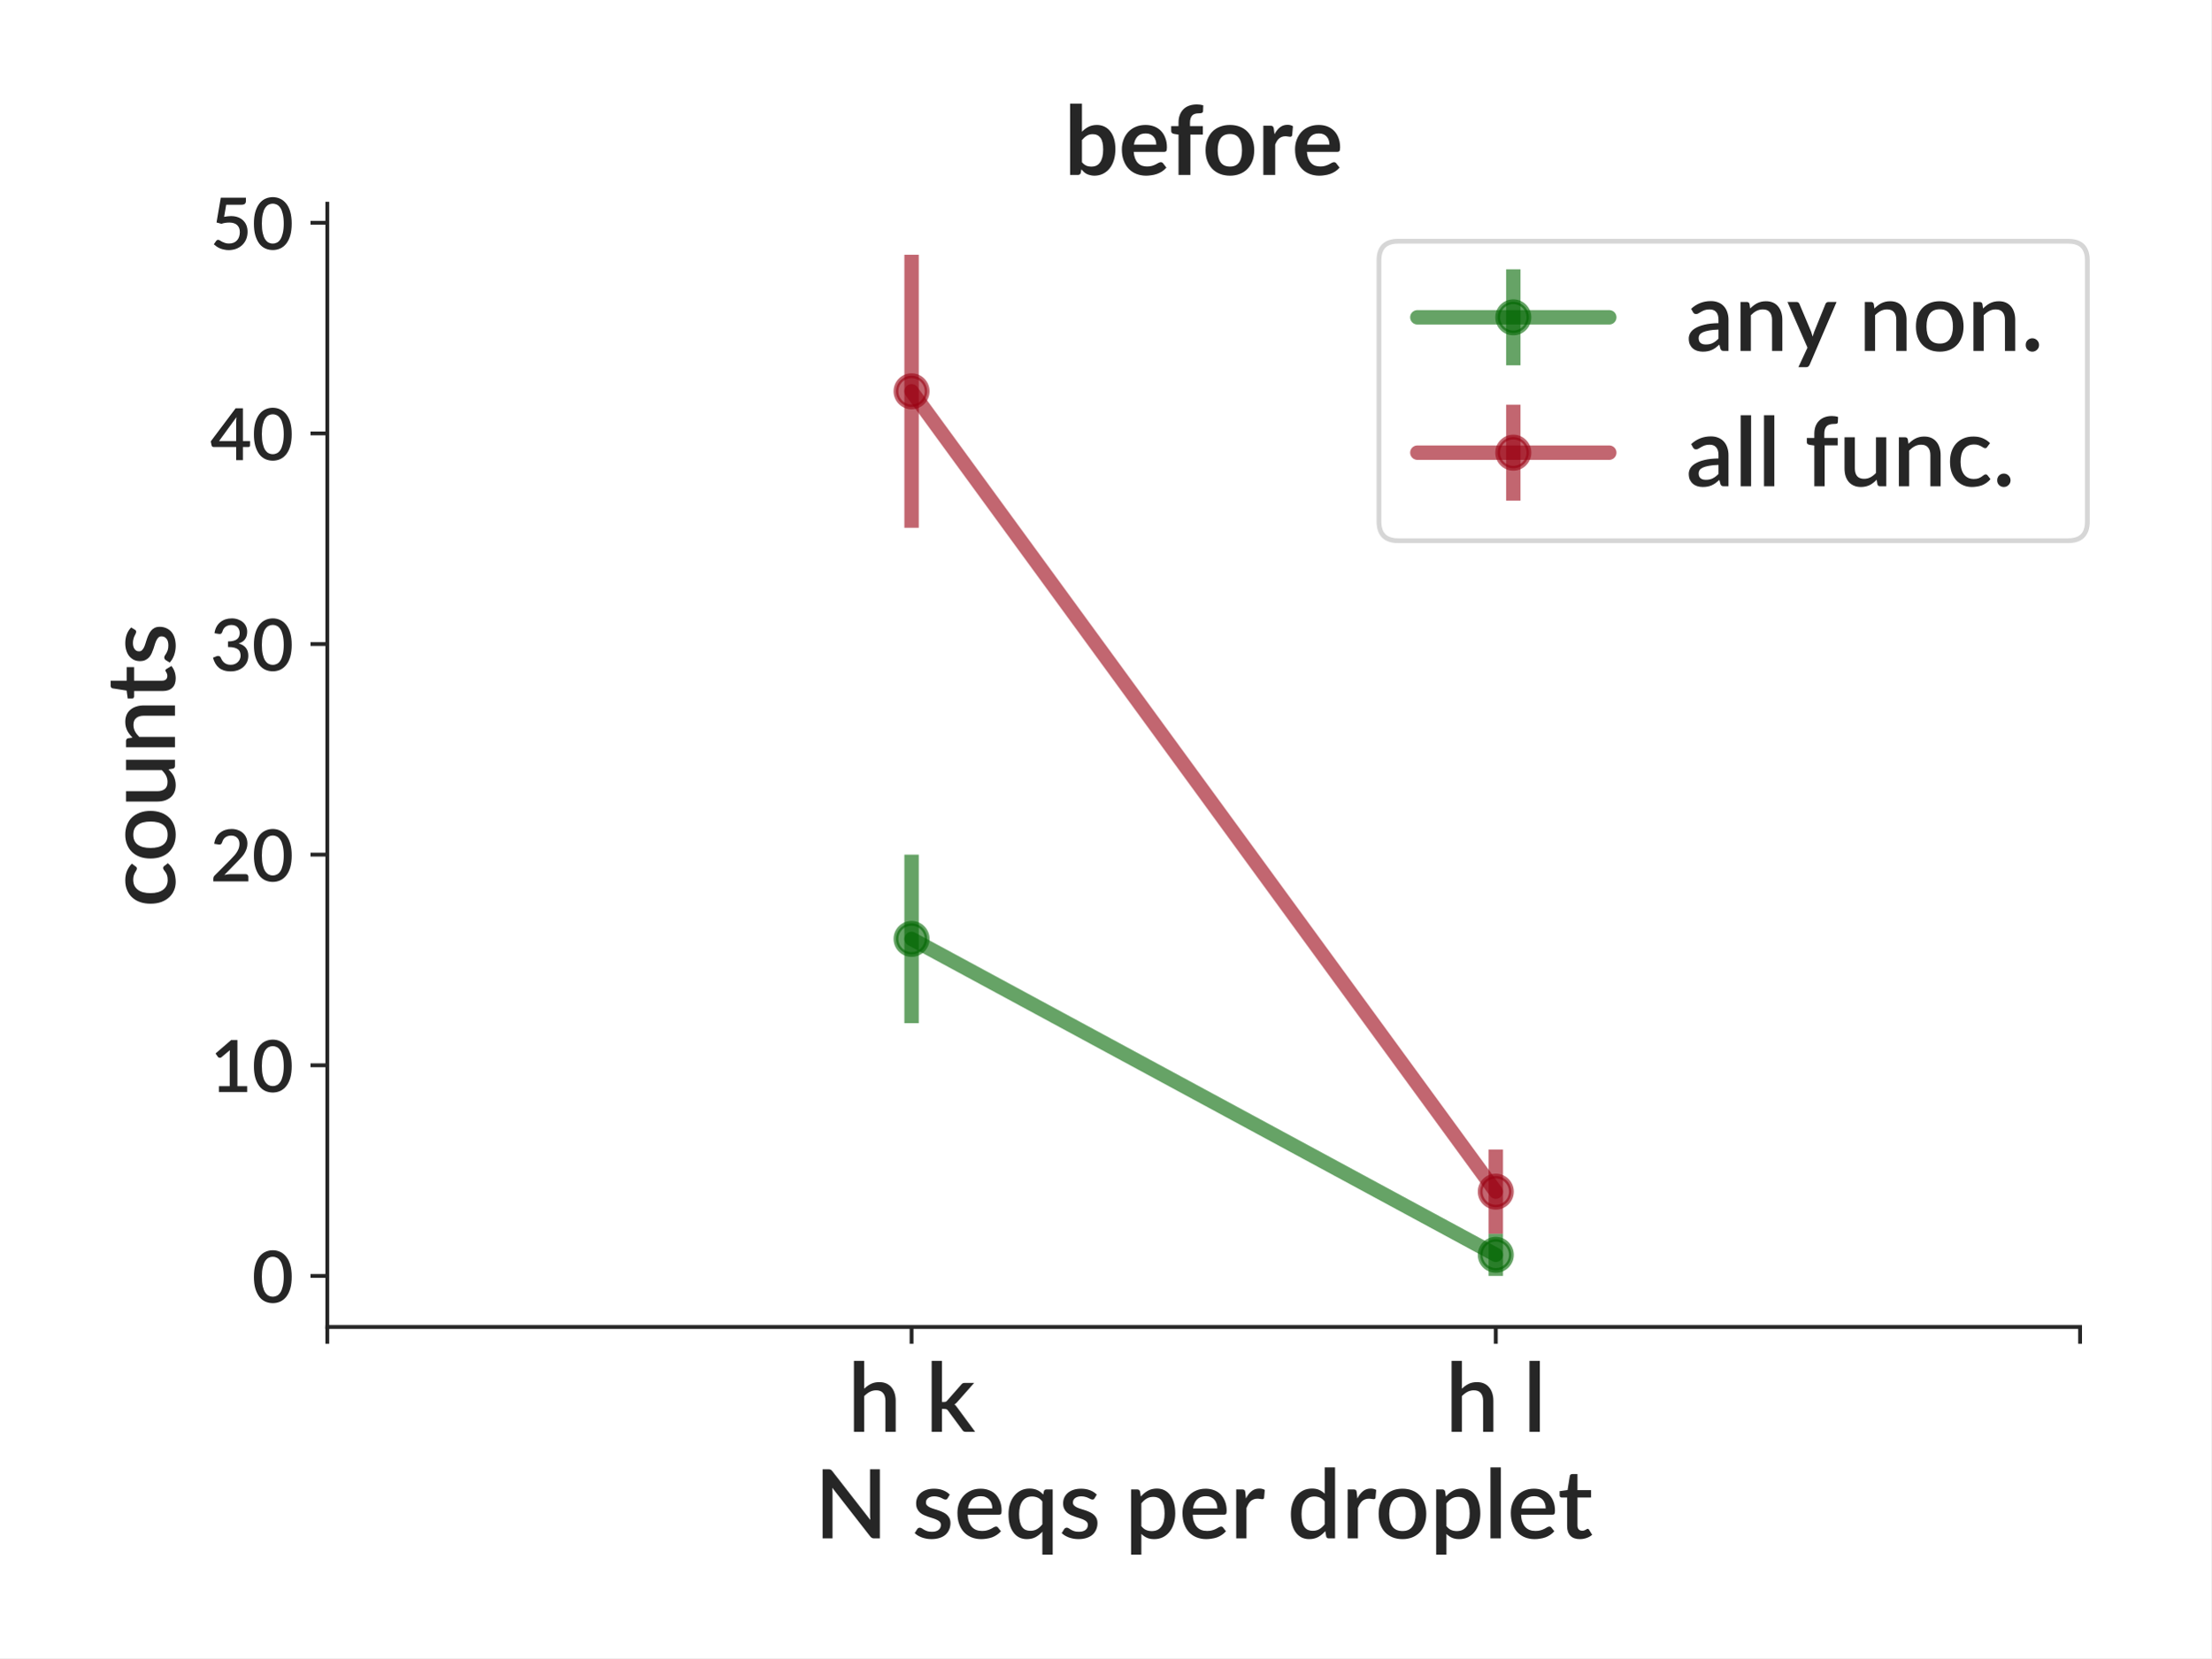
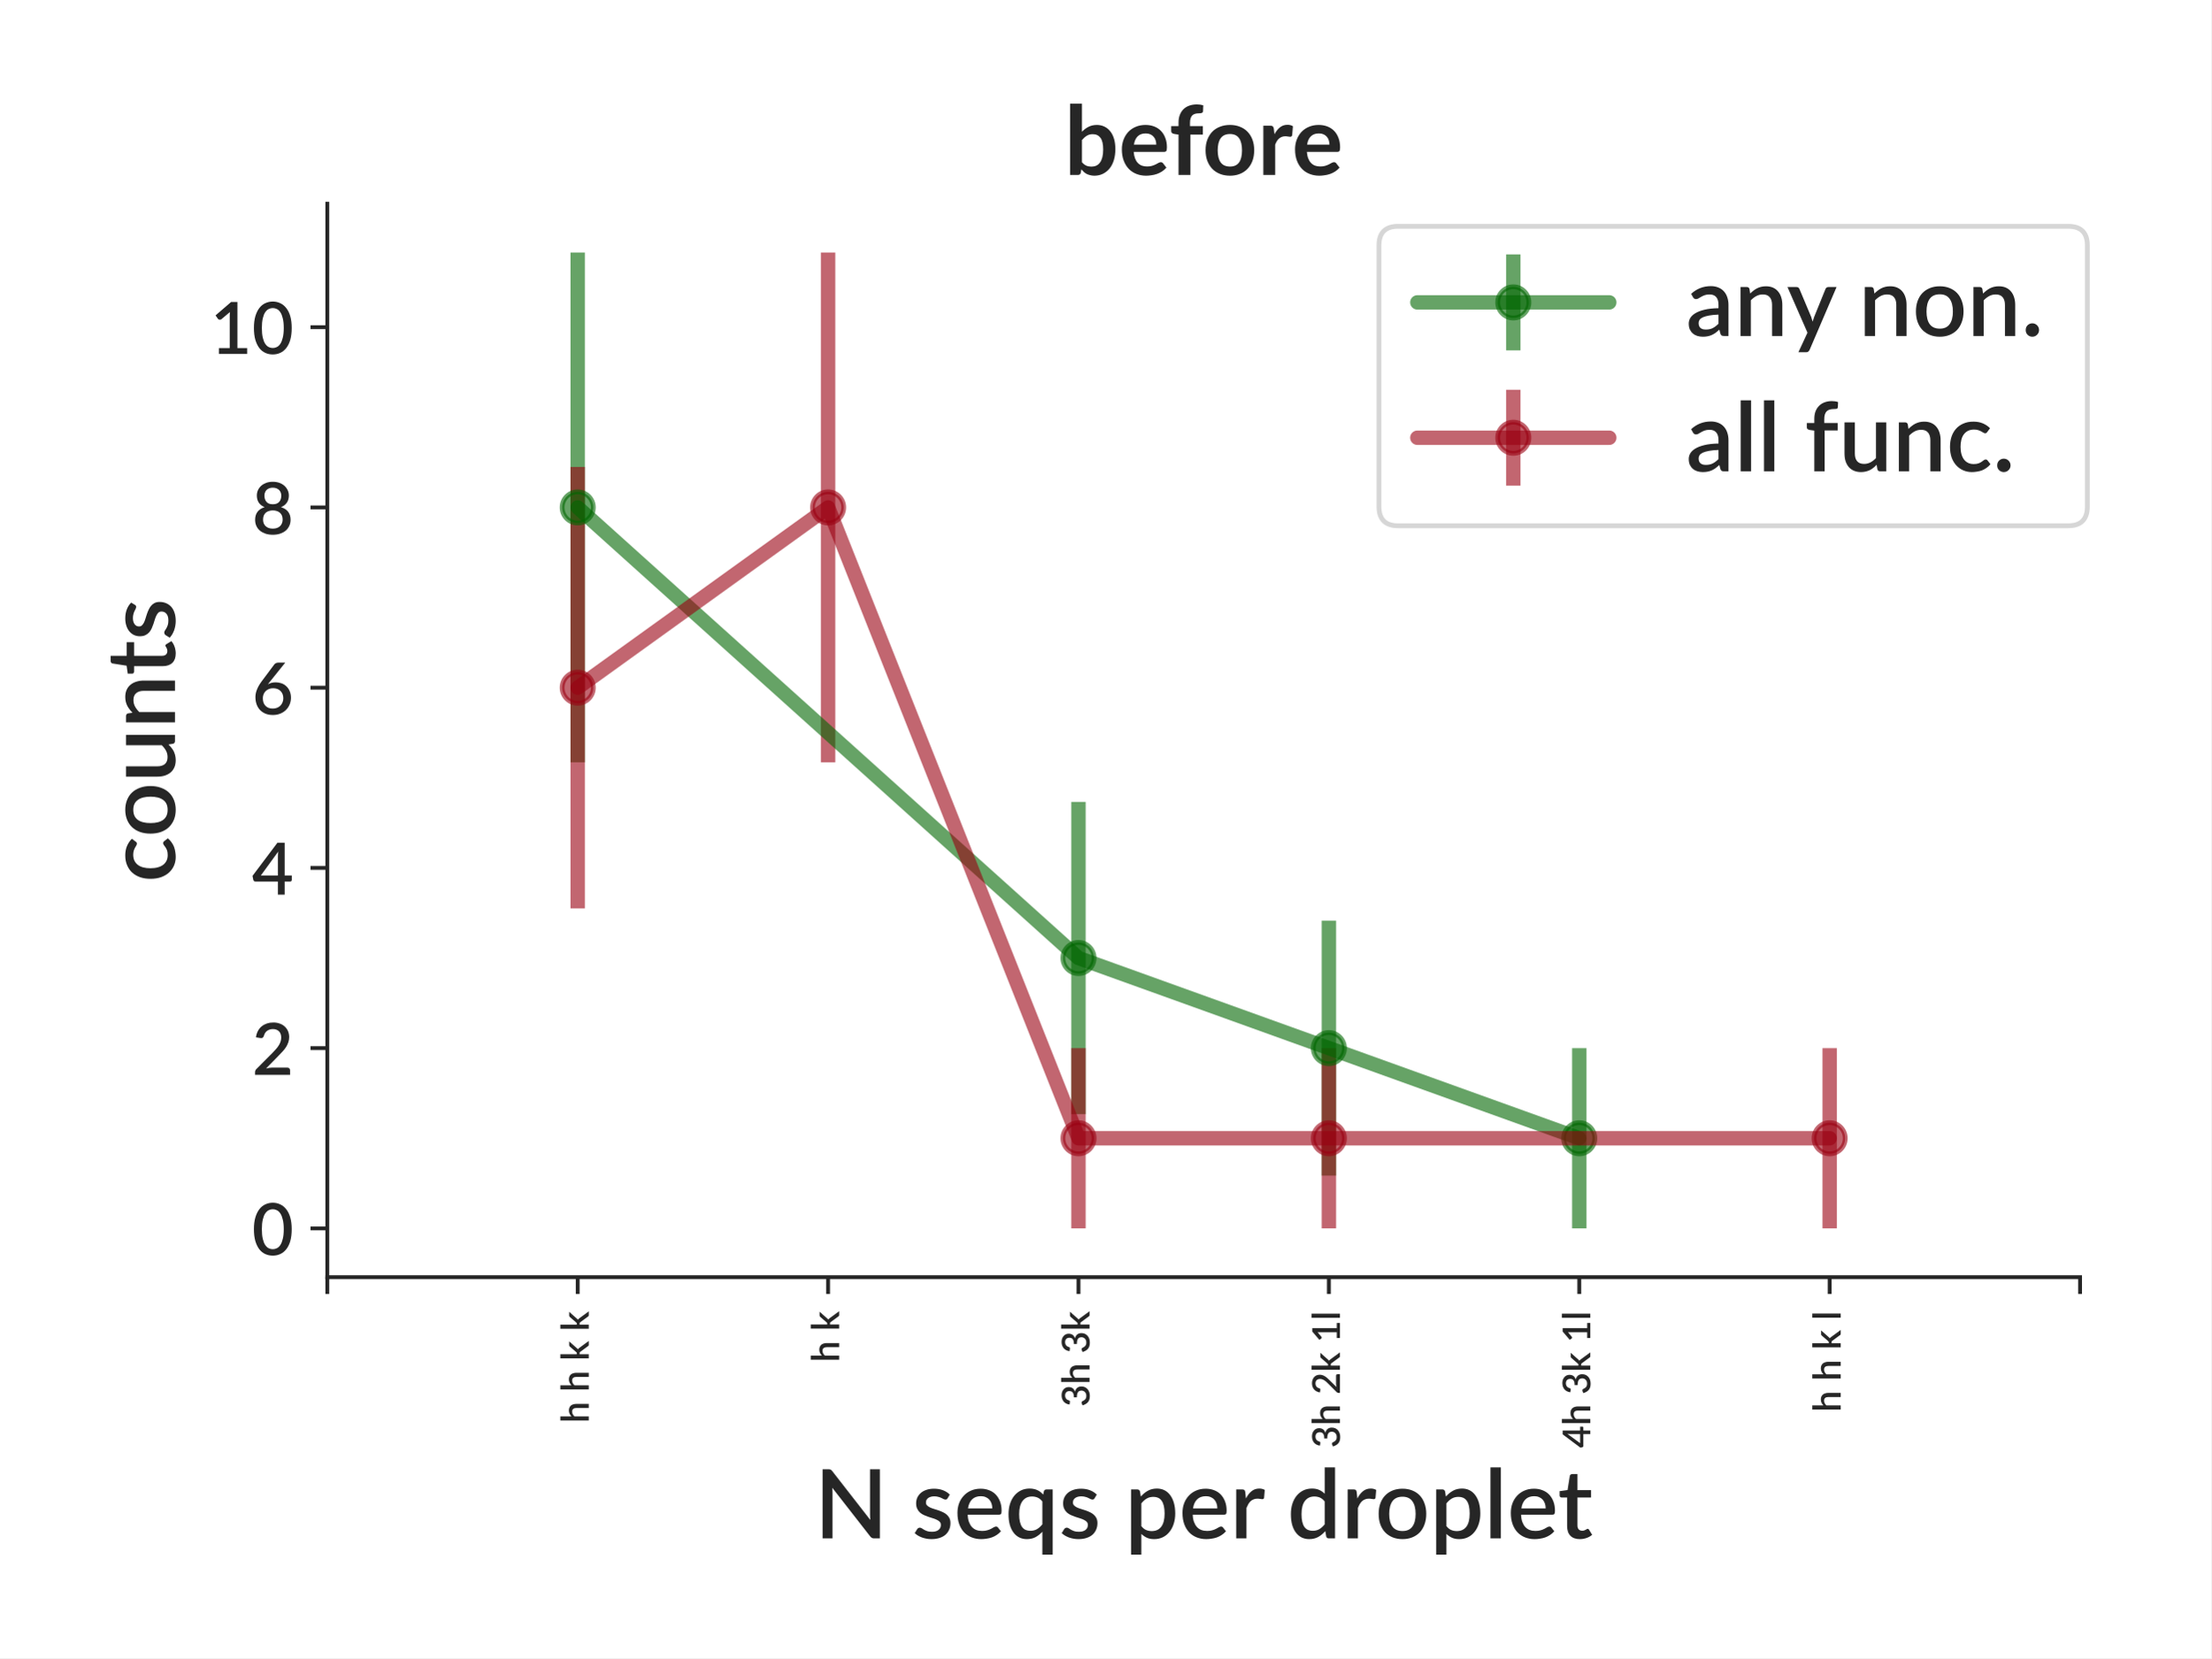
<svg xmlns="http://www.w3.org/2000/svg" xmlns:xlink="http://www.w3.org/1999/xlink" height="345.6pt" version="1.1" viewBox="0 0 460.8 345.6" width="460.8pt">
  <defs>
    <style type="text/css">
*{stroke-linecap:butt;stroke-linejoin:round;}
  </style>
  </defs>
  <g id="figure_1">
    <g id="patch_1">
      <path d="M 0 345.6  L 460.8 345.6  L 460.8 0  L 0 0  z " style="fill:#ffffff;" />
    </g>
    <g id="axes_1">
      <g id="patch_2">
-         <path d="M 68.209 276.581  L 433.492 276.581  L 433.492 42.459  L 68.209 42.459  z " style="fill:#ffffff;" />
+         <path d="M 68.209 266.207  L 433.492 266.207  L 433.492 42.459  L 68.209 42.459  z " style="fill:#ffffff;" />
      </g>
      <g id="matplotlib.axis_1">
        <g id="xtick_1">
          <g id="line2d_1">
            <defs>
-               <path d="M 0 0  L 0 3.5  " id="mab9a74c0cd" style="stroke:#262626;stroke-width:0.8;" />
+               <path d="M 0 0  L 0 3.5  " id="m832de660f0" style="stroke:#262626;stroke-width:0.8;" />
            </defs>
            <g>
-               <use style="fill:#262626;stroke:#262626;stroke-width:0.8;" x="68.209" xlink:href="#mab9a74c0cd" y="276.581" />
+               <use style="fill:#262626;stroke:#262626;stroke-width:0.8;" x="68.209" xlink:href="#m832de660f0" y="266.207" />
            </g>
          </g>
        </g>
        <g id="xtick_2">
          <g id="line2d_2">
            <g>
-               <use style="fill:#262626;stroke:#262626;stroke-width:0.8;" x="189.97" xlink:href="#mab9a74c0cd" y="276.581" />
+               <use style="fill:#262626;stroke:#262626;stroke-width:0.8;" x="120.393" xlink:href="#m832de660f0" y="266.207" />
            </g>
          </g>
          <g id="text_1">
-             <text style="fill:#262626;font-family:Lato;font-size:20px;font-style:normal;font-weight:600;text-anchor:middle;" transform="rotate(-0, 189.9703, 298.4406)" x="189.97" y="298.441">h k</text>
+             <text style="fill:#262626;font-family:Lato;font-size:8px;font-style:normal;font-weight:600;" transform="translate(122.6945 296.6156)rotate(-90)">h h k k</text>
          </g>
        </g>
        <g id="xtick_3">
          <g id="line2d_3">
            <g>
-               <use style="fill:#262626;stroke:#262626;stroke-width:0.8;" x="311.731" xlink:href="#mab9a74c0cd" y="276.581" />
+               <use style="fill:#262626;stroke:#262626;stroke-width:0.8;" x="172.576" xlink:href="#m832de660f0" y="266.207" />
            </g>
          </g>
          <g id="text_2">
-             <text style="fill:#262626;font-family:Lato;font-size:20px;font-style:normal;font-weight:600;text-anchor:middle;" transform="rotate(-0, 311.7311, 298.4406)" x="311.731" y="298.441">h l</text>
+             <text style="fill:#262626;font-family:Lato;font-size:8px;font-style:normal;font-weight:600;" transform="translate(174.8777 283.9394)rotate(-90)">h k</text>
          </g>
        </g>
        <g id="xtick_4">
          <g id="line2d_4">
            <g>
-               <use style="fill:#262626;stroke:#262626;stroke-width:0.8;" x="433.492" xlink:href="#mab9a74c0cd" y="276.581" />
-             </g>
-           </g>
-         </g>
-         <g id="text_3">
+               <use style="fill:#262626;stroke:#262626;stroke-width:0.8;" x="224.759" xlink:href="#m832de660f0" y="266.207" />
+             </g>
+           </g>
+           <g id="text_3">
+             <text style="fill:#262626;font-family:Lato;font-size:8px;font-style:normal;font-weight:600;" transform="translate(227.061 293.2194)rotate(-90)">3h 3k</text>
+           </g>
+         </g>
+         <g id="xtick_5">
+           <g id="line2d_5">
+             <g>
+               <use style="fill:#262626;stroke:#262626;stroke-width:0.8;" x="276.942" xlink:href="#m832de660f0" y="266.207" />
+             </g>
+           </g>
+           <g id="text_4">
+             <text style="fill:#262626;font-family:Lato;font-size:8px;font-style:normal;font-weight:600;" transform="translate(279.2442 301.7906)rotate(-90)">3h 2k 1l</text>
+           </g>
+         </g>
+         <g id="xtick_6">
+           <g id="line2d_6">
+             <g>
+               <use style="fill:#262626;stroke:#262626;stroke-width:0.8;" x="329.126" xlink:href="#m832de660f0" y="266.207" />
+             </g>
+           </g>
+           <g id="text_5">
+             <text style="fill:#262626;font-family:Lato;font-size:8px;font-style:normal;font-weight:600;" transform="translate(331.4274 301.7906)rotate(-90)">4h 3k 1l</text>
+           </g>
+         </g>
+         <g id="xtick_7">
+           <g id="line2d_7">
+             <g>
+               <use style="fill:#262626;stroke:#262626;stroke-width:0.8;" x="381.309" xlink:href="#m832de660f0" y="266.207" />
+             </g>
+           </g>
+           <g id="text_6">
+             <text style="fill:#262626;font-family:Lato;font-size:8px;font-style:normal;font-weight:600;" transform="translate(383.6107 294.3269)rotate(-90)">h h k l</text>
+           </g>
+         </g>
+         <g id="xtick_8">
+           <g id="line2d_8">
+             <g>
+               <use style="fill:#262626;stroke:#262626;stroke-width:0.8;" x="433.492" xlink:href="#m832de660f0" y="266.207" />
+             </g>
+           </g>
+         </g>
+         <g id="text_7">
          <text style="fill:#262626;font-family:Lato;font-size:20px;font-style:normal;font-weight:600;text-anchor:middle;" transform="rotate(-0, 250.8507, 320.65)" x="250.851" y="320.65">N seqs per droplet</text>
        </g>
      </g>
      <g id="matplotlib.axis_2">
        <g id="ytick_1">
-           <g id="line2d_5">
+           <g id="line2d_9">
            <defs>
-               <path d="M 0 0  L -3.5 0  " id="m412e008048" style="stroke:#262626;stroke-width:0.8;" />
+               <path d="M 0 0  L -3.5 0  " id="mda1fe6b462" style="stroke:#262626;stroke-width:0.8;" />
            </defs>
            <g>
-               <use style="fill:#262626;stroke:#262626;stroke-width:0.8;" x="68.209" xlink:href="#m412e008048" y="265.939" />
-             </g>
-           </g>
-           <g id="text_4">
-             <text style="fill:#262626;font-family:Lato;font-size:15px;font-style:normal;font-weight:600;text-anchor:end;" transform="rotate(-0, 61.20938, 271.5116)" x="61.209" y="271.512">0</text>
+               <use style="fill:#262626;stroke:#262626;stroke-width:0.8;" x="68.209" xlink:href="#mda1fe6b462" y="256.037" />
+             </g>
+           </g>
+           <g id="text_8">
+             <text style="fill:#262626;font-family:Lato;font-size:15px;font-style:normal;font-weight:600;text-anchor:end;" transform="rotate(-0, 61.20938, 261.6088)" x="61.209" y="261.609">0</text>
          </g>
        </g>
        <g id="ytick_2">
-           <g id="line2d_6">
-             <g>
-               <use style="fill:#262626;stroke:#262626;stroke-width:0.8;" x="68.209" xlink:href="#m412e008048" y="222.038" />
-             </g>
-           </g>
-           <g id="text_5">
-             <text style="fill:#262626;font-family:Lato;font-size:15px;font-style:normal;font-weight:600;text-anchor:end;" transform="rotate(-0, 61.20938, 227.61)" x="61.209" y="227.61">10</text>
+           <g id="line2d_10">
+             <g>
+               <use style="fill:#262626;stroke:#262626;stroke-width:0.8;" x="68.209" xlink:href="#mda1fe6b462" y="218.467" />
+             </g>
+           </g>
+           <g id="text_9">
+             <text style="fill:#262626;font-family:Lato;font-size:15px;font-style:normal;font-weight:600;text-anchor:end;" transform="rotate(-0, 61.20938, 224.0398)" x="61.209" y="224.04">2</text>
          </g>
        </g>
        <g id="ytick_3">
-           <g id="line2d_7">
-             <g>
-               <use style="fill:#262626;stroke:#262626;stroke-width:0.8;" x="68.209" xlink:href="#m412e008048" y="178.136" />
-             </g>
-           </g>
-           <g id="text_6">
-             <text style="fill:#262626;font-family:Lato;font-size:15px;font-style:normal;font-weight:600;text-anchor:end;" transform="rotate(-0, 61.20938, 183.7085)" x="61.209" y="183.708">20</text>
+           <g id="line2d_11">
+             <g>
+               <use style="fill:#262626;stroke:#262626;stroke-width:0.8;" x="68.209" xlink:href="#mda1fe6b462" y="180.898" />
+             </g>
+           </g>
+           <g id="text_10">
+             <text style="fill:#262626;font-family:Lato;font-size:15px;font-style:normal;font-weight:600;text-anchor:end;" transform="rotate(-0, 61.20938, 186.4707)" x="61.209" y="186.471">4</text>
          </g>
        </g>
        <g id="ytick_4">
-           <g id="line2d_8">
-             <g>
-               <use style="fill:#262626;stroke:#262626;stroke-width:0.8;" x="68.209" xlink:href="#m412e008048" y="134.235" />
-             </g>
-           </g>
-           <g id="text_7">
-             <text style="fill:#262626;font-family:Lato;font-size:15px;font-style:normal;font-weight:600;text-anchor:end;" transform="rotate(-0, 61.20938, 139.8069)" x="61.209" y="139.807">30</text>
+           <g id="line2d_12">
+             <g>
+               <use style="fill:#262626;stroke:#262626;stroke-width:0.8;" x="68.209" xlink:href="#mda1fe6b462" y="143.329" />
+             </g>
+           </g>
+           <g id="text_11">
+             <text style="fill:#262626;font-family:Lato;font-size:15px;font-style:normal;font-weight:600;text-anchor:end;" transform="rotate(-0, 61.20938, 148.9017)" x="61.209" y="148.902">6</text>
          </g>
        </g>
        <g id="ytick_5">
-           <g id="line2d_9">
-             <g>
-               <use style="fill:#262626;stroke:#262626;stroke-width:0.8;" x="68.209" xlink:href="#m412e008048" y="90.333" />
-             </g>
-           </g>
-           <g id="text_8">
-             <text style="fill:#262626;font-family:Lato;font-size:15px;font-style:normal;font-weight:600;text-anchor:end;" transform="rotate(-0, 61.20938, 95.90533)" x="61.209" y="95.905">40</text>
+           <g id="line2d_13">
+             <g>
+               <use style="fill:#262626;stroke:#262626;stroke-width:0.8;" x="68.209" xlink:href="#mda1fe6b462" y="105.76" />
+             </g>
+           </g>
+           <g id="text_12">
+             <text style="fill:#262626;font-family:Lato;font-size:15px;font-style:normal;font-weight:600;text-anchor:end;" transform="rotate(-0, 61.20938, 111.3326)" x="61.209" y="111.333">8</text>
          </g>
        </g>
        <g id="ytick_6">
-           <g id="line2d_10">
-             <g>
-               <use style="fill:#262626;stroke:#262626;stroke-width:0.8;" x="68.209" xlink:href="#m412e008048" y="46.431" />
-             </g>
-           </g>
-           <g id="text_9">
-             <text style="fill:#262626;font-family:Lato;font-size:15px;font-style:normal;font-weight:600;text-anchor:end;" transform="rotate(-0, 61.20938, 52.00376)" x="61.209" y="52.004">50</text>
-           </g>
-         </g>
-         <g id="text_10">
-           <text style="fill:#262626;font-family:Lato;font-size:20px;font-style:normal;font-weight:600;text-anchor:middle;" transform="rotate(-90, 36.45938, 159.5203)" x="36.459" y="159.52">counts</text>
+           <g id="line2d_14">
+             <g>
+               <use style="fill:#262626;stroke:#262626;stroke-width:0.8;" x="68.209" xlink:href="#mda1fe6b462" y="68.191" />
+             </g>
+           </g>
+           <g id="text_13">
+             <text style="fill:#262626;font-family:Lato;font-size:15px;font-style:normal;font-weight:600;text-anchor:end;" transform="rotate(-0, 61.20938, 73.76359)" x="61.209" y="73.764">10</text>
+           </g>
+         </g>
+         <g id="text_14">
+           <text style="fill:#262626;font-family:Lato;font-size:20px;font-style:normal;font-weight:600;text-anchor:middle;" transform="rotate(-90, 36.45938, 154.3331)" x="36.459" y="154.333">counts</text>
        </g>
      </g>
      <g id="LineCollection_1">
-         <path clip-path="url(#pc135887a48)" d="M 189.97 213.257  L 189.97 178.136  " style="fill:none;stroke:#006600;stroke-opacity:0.6;stroke-width:3;" />
-         <path clip-path="url(#pc135887a48)" d="M 311.731 265.939  L 311.731 257.159  " style="fill:none;stroke:#006600;stroke-opacity:0.6;stroke-width:3;" />
+         <path clip-path="url(#p3ab54bc2a7)" d="M 120.393 158.891  L 120.393 52.63  " style="fill:none;stroke:#006600;stroke-opacity:0.6;stroke-width:3;" />
+         <path clip-path="url(#p3ab54bc2a7)" d="M 224.759 232.219  L 224.759 167.147  " style="fill:none;stroke:#006600;stroke-opacity:0.6;stroke-width:3;" />
+         <path clip-path="url(#p3ab54bc2a7)" d="M 276.942 245.033  L 276.942 191.902  " style="fill:none;stroke:#006600;stroke-opacity:0.6;stroke-width:3;" />
+         <path clip-path="url(#p3ab54bc2a7)" d="M 329.126 256.037  L 329.126 218.467  " style="fill:none;stroke:#006600;stroke-opacity:0.6;stroke-width:3;" />
      </g>
      <g id="LineCollection_2">
-         <path clip-path="url(#pc135887a48)" d="M 189.97 110.004  L 189.97 53.101  " style="fill:none;stroke:#990012;stroke-opacity:0.6;stroke-width:3;" />
-         <path clip-path="url(#pc135887a48)" d="M 311.731 257.159  L 311.731 239.598  " style="fill:none;stroke:#990012;stroke-opacity:0.6;stroke-width:3;" />
-       </g>
-       <g id="line2d_11">
-         <path clip-path="url(#pc135887a48)" d="M 189.97 195.697  L 311.731 261.549  " style="fill:none;stroke:#006600;stroke-linecap:round;stroke-opacity:0.6;stroke-width:3;" />
+         <path clip-path="url(#p3ab54bc2a7)" d="M 120.393 189.342  L 120.393 97.317  " style="fill:none;stroke:#990012;stroke-opacity:0.6;stroke-width:3;" />
+         <path clip-path="url(#p3ab54bc2a7)" d="M 172.576 158.891  L 172.576 52.63  " style="fill:none;stroke:#990012;stroke-opacity:0.6;stroke-width:3;" />
+         <path clip-path="url(#p3ab54bc2a7)" d="M 224.759 256.037  L 224.759 218.467  " style="fill:none;stroke:#990012;stroke-opacity:0.6;stroke-width:3;" />
+         <path clip-path="url(#p3ab54bc2a7)" d="M 276.942 256.037  L 276.942 218.467  " style="fill:none;stroke:#990012;stroke-opacity:0.6;stroke-width:3;" />
+         <path clip-path="url(#p3ab54bc2a7)" d="M 381.309 256.037  L 381.309 218.467  " style="fill:none;stroke:#990012;stroke-opacity:0.6;stroke-width:3;" />
+       </g>
+       <g id="line2d_15">
+         <path clip-path="url(#p3ab54bc2a7)" d="M 120.393 105.76  L 224.759 199.683  L 276.942 218.467  L 329.126 237.252  " style="fill:none;stroke:#006600;stroke-linecap:round;stroke-opacity:0.6;stroke-width:3;" />
        <defs>
-           <path d="M 0 3.25  C 0.862 3.25 1.689 2.908 2.298 2.298  C 2.908 1.689 3.25 0.862 3.25 0  C 3.25 -0.862 2.908 -1.689 2.298 -2.298  C 1.689 -2.908 0.862 -3.25 0 -3.25  C -0.862 -3.25 -1.689 -2.908 -2.298 -2.298  C -2.908 -1.689 -3.25 -0.862 -3.25 0  C -3.25 0.862 -2.908 1.689 -2.298 2.298  C -1.689 2.908 -0.862 3.25 0 3.25  z " id="m1553663d6a" style="stroke:#006600;stroke-opacity:0.6;" />
+           <path d="M 0 3.25  C 0.862 3.25 1.689 2.908 2.298 2.298  C 2.908 1.689 3.25 0.862 3.25 0  C 3.25 -0.862 2.908 -1.689 2.298 -2.298  C 1.689 -2.908 0.862 -3.25 0 -3.25  C -0.862 -3.25 -1.689 -2.908 -2.298 -2.298  C -2.908 -1.689 -3.25 -0.862 -3.25 0  C -3.25 0.862 -2.908 1.689 -2.298 2.298  C -1.689 2.908 -0.862 3.25 0 3.25  z " id="meefc474dda" style="stroke:#006600;stroke-opacity:0.6;" />
        </defs>
-         <g clip-path="url(#pc135887a48)">
-           <use style="fill:#006600;fill-opacity:0.6;stroke:#006600;stroke-opacity:0.6;" x="189.97" xlink:href="#m1553663d6a" y="195.697" />
-           <use style="fill:#006600;fill-opacity:0.6;stroke:#006600;stroke-opacity:0.6;" x="311.731" xlink:href="#m1553663d6a" y="261.549" />
-         </g>
-       </g>
-       <g id="line2d_12">
-         <path clip-path="url(#pc135887a48)" d="M 189.97 81.553  L 311.731 248.379  " style="fill:none;stroke:#990012;stroke-linecap:round;stroke-opacity:0.6;stroke-width:3;" />
+         <g clip-path="url(#p3ab54bc2a7)">
+           <use style="fill:#006600;fill-opacity:0.6;stroke:#006600;stroke-opacity:0.6;" x="120.393" xlink:href="#meefc474dda" y="105.76" />
+           <use style="fill:#006600;fill-opacity:0.6;stroke:#006600;stroke-opacity:0.6;" x="224.759" xlink:href="#meefc474dda" y="199.683" />
+           <use style="fill:#006600;fill-opacity:0.6;stroke:#006600;stroke-opacity:0.6;" x="276.942" xlink:href="#meefc474dda" y="218.467" />
+           <use style="fill:#006600;fill-opacity:0.6;stroke:#006600;stroke-opacity:0.6;" x="329.126" xlink:href="#meefc474dda" y="237.252" />
+         </g>
+       </g>
+       <g id="line2d_16">
+         <path clip-path="url(#p3ab54bc2a7)" d="M 120.393 143.329  L 172.576 105.76  L 224.759 237.252  L 276.942 237.252  L 381.309 237.252  " style="fill:none;stroke:#990012;stroke-linecap:round;stroke-opacity:0.6;stroke-width:3;" />
        <defs>
-           <path d="M 0 3.25  C 0.862 3.25 1.689 2.908 2.298 2.298  C 2.908 1.689 3.25 0.862 3.25 0  C 3.25 -0.862 2.908 -1.689 2.298 -2.298  C 1.689 -2.908 0.862 -3.25 0 -3.25  C -0.862 -3.25 -1.689 -2.908 -2.298 -2.298  C -2.908 -1.689 -3.25 -0.862 -3.25 0  C -3.25 0.862 -2.908 1.689 -2.298 2.298  C -1.689 2.908 -0.862 3.25 0 3.25  z " id="m69ecdedeb6" style="stroke:#990012;stroke-opacity:0.6;" />
+           <path d="M 0 3.25  C 0.862 3.25 1.689 2.908 2.298 2.298  C 2.908 1.689 3.25 0.862 3.25 0  C 3.25 -0.862 2.908 -1.689 2.298 -2.298  C 1.689 -2.908 0.862 -3.25 0 -3.25  C -0.862 -3.25 -1.689 -2.908 -2.298 -2.298  C -2.908 -1.689 -3.25 -0.862 -3.25 0  C -3.25 0.862 -2.908 1.689 -2.298 2.298  C -1.689 2.908 -0.862 3.25 0 3.25  z " id="m0fecc69c92" style="stroke:#990012;stroke-opacity:0.6;" />
        </defs>
-         <g clip-path="url(#pc135887a48)">
-           <use style="fill:#990012;fill-opacity:0.6;stroke:#990012;stroke-opacity:0.6;" x="189.97" xlink:href="#m69ecdedeb6" y="81.553" />
-           <use style="fill:#990012;fill-opacity:0.6;stroke:#990012;stroke-opacity:0.6;" x="311.731" xlink:href="#m69ecdedeb6" y="248.379" />
+         <g clip-path="url(#p3ab54bc2a7)">
+           <use style="fill:#990012;fill-opacity:0.6;stroke:#990012;stroke-opacity:0.6;" x="120.393" xlink:href="#m0fecc69c92" y="143.329" />
+           <use style="fill:#990012;fill-opacity:0.6;stroke:#990012;stroke-opacity:0.6;" x="172.576" xlink:href="#m0fecc69c92" y="105.76" />
+           <use style="fill:#990012;fill-opacity:0.6;stroke:#990012;stroke-opacity:0.6;" x="224.759" xlink:href="#m0fecc69c92" y="237.252" />
+           <use style="fill:#990012;fill-opacity:0.6;stroke:#990012;stroke-opacity:0.6;" x="276.942" xlink:href="#m0fecc69c92" y="237.252" />
+           <use style="fill:#990012;fill-opacity:0.6;stroke:#990012;stroke-opacity:0.6;" x="381.309" xlink:href="#m0fecc69c92" y="237.252" />
        </g>
      </g>
      <g id="patch_3">
-         <path d="M 68.209 276.581  L 68.209 42.459  " style="fill:none;stroke:#262626;stroke-linecap:square;stroke-linejoin:miter;stroke-width:0.8;" />
+         <path d="M 68.209 266.207  L 68.209 42.459  " style="fill:none;stroke:#262626;stroke-linecap:square;stroke-linejoin:miter;stroke-width:0.8;" />
      </g>
      <g id="patch_4">
-         <path d="M 68.209 276.581  L 433.492 276.581  " style="fill:none;stroke:#262626;stroke-linecap:square;stroke-linejoin:miter;stroke-width:0.8;" />
-       </g>
-       <g id="text_11">
+         <path d="M 68.209 266.207  L 433.492 266.207  " style="fill:none;stroke:#262626;stroke-linecap:square;stroke-linejoin:miter;stroke-width:0.8;" />
+       </g>
+       <g id="text_15">
        <text style="fill:#262626;font-family:Lato;font-size:20px;font-style:normal;font-weight:bold;text-anchor:middle;" transform="rotate(-0, 250.8507, 36.45938)" x="250.851" y="36.459">before</text>
      </g>
      <g id="legend_1">
        <g id="patch_5">
-           <path d="M 291.379 112.696  L 431.013 112.696  Q 435.013 112.696 435.013 108.696  L 435.013 54.277  Q 435.013 50.277 431.013 50.277  L 291.379 50.277  Q 287.379 50.277 287.379 54.277  L 287.379 108.696  Q 287.379 112.696 291.379 112.696  z " style="fill:#ffffff;opacity:0.8;stroke:#cccccc;stroke-linejoin:miter;" />
+           <path d="M 291.379 109.584  L 431.013 109.584  Q 435.013 109.584 435.013 105.584  L 435.013 51.165  Q 435.013 47.165 431.013 47.165  L 291.379 47.165  Q 287.379 47.165 287.379 51.165  L 287.379 105.584  Q 287.379 109.584 291.379 109.584  z " style="fill:#ffffff;opacity:0.8;stroke:#cccccc;stroke-linejoin:miter;" />
        </g>
        <g id="LineCollection_3">
-           <path d="M 315.379 76.137  L 315.379 56.137  " style="fill:none;stroke:#006600;stroke-opacity:0.6;stroke-width:3;" />
-         </g>
-         <g id="line2d_13">
-           <path d="M 295.379 66.137  L 335.379 66.137  " style="fill:none;stroke:#006600;stroke-linecap:round;stroke-opacity:0.6;stroke-width:3;" />
-         </g>
-         <g id="line2d_14">
+           <path d="M 315.379 73.024  L 315.379 53.024  " style="fill:none;stroke:#006600;stroke-opacity:0.6;stroke-width:3;" />
+         </g>
+         <g id="line2d_17">
+           <path d="M 295.379 63.024  L 335.379 63.024  " style="fill:none;stroke:#006600;stroke-linecap:round;stroke-opacity:0.6;stroke-width:3;" />
+         </g>
+         <g id="line2d_18">
          <g>
-             <use style="fill:#006600;fill-opacity:0.6;stroke:#006600;stroke-opacity:0.6;" x="315.379" xlink:href="#m1553663d6a" y="66.137" />
-           </g>
-         </g>
-         <g id="text_12">
-           <text style="fill:#262626;font-family:Lato;font-size:20px;font-style:normal;font-weight:600;text-anchor:start;" transform="rotate(-0, 351.379, 73.13656)" x="351.379" y="73.137">any non.</text>
+             <use style="fill:#006600;fill-opacity:0.6;stroke:#006600;stroke-opacity:0.6;" x="315.379" xlink:href="#meefc474dda" y="63.024" />
+           </g>
+         </g>
+         <g id="text_16">
+           <text style="fill:#262626;font-family:Lato;font-size:20px;font-style:normal;font-weight:600;text-anchor:start;" transform="rotate(-0, 351.379, 70.02425)" x="351.379" y="70.024">any non.</text>
        </g>
        <g id="LineCollection_4">
-           <path d="M 315.379 104.346  L 315.379 84.346  " style="fill:none;stroke:#990012;stroke-opacity:0.6;stroke-width:3;" />
-         </g>
-         <g id="line2d_15">
-           <path d="M 295.379 94.346  L 335.379 94.346  " style="fill:none;stroke:#990012;stroke-linecap:round;stroke-opacity:0.6;stroke-width:3;" />
-         </g>
-         <g id="line2d_16">
+           <path d="M 315.379 101.234  L 315.379 81.234  " style="fill:none;stroke:#990012;stroke-opacity:0.6;stroke-width:3;" />
+         </g>
+         <g id="line2d_19">
+           <path d="M 295.379 91.234  L 335.379 91.234  " style="fill:none;stroke:#990012;stroke-linecap:round;stroke-opacity:0.6;stroke-width:3;" />
+         </g>
+         <g id="line2d_20">
          <g>
-             <use style="fill:#990012;fill-opacity:0.6;stroke:#990012;stroke-opacity:0.6;" x="315.379" xlink:href="#m69ecdedeb6" y="94.346" />
-           </g>
-         </g>
-         <g id="text_13">
-           <text style="fill:#262626;font-family:Lato;font-size:20px;font-style:normal;font-weight:600;text-anchor:start;" transform="rotate(-0, 351.379, 101.3459)" x="351.379" y="101.346">all func.</text>
+             <use style="fill:#990012;fill-opacity:0.6;stroke:#990012;stroke-opacity:0.6;" x="315.379" xlink:href="#m0fecc69c92" y="91.234" />
+           </g>
+         </g>
+         <g id="text_17">
+           <text style="fill:#262626;font-family:Lato;font-size:20px;font-style:normal;font-weight:600;text-anchor:start;" transform="rotate(-0, 351.379, 98.23363)" x="351.379" y="98.234">all func.</text>
        </g>
      </g>
    </g>
  </g>
  <defs>
-     <clipPath id="pc135887a48">
-       <rect height="234.122" width="365.283" x="68.209" y="42.459" />
+     <clipPath id="p3ab54bc2a7">
+       <rect height="223.748" width="365.283" x="68.209" y="42.459" />
    </clipPath>
  </defs>
</svg>
